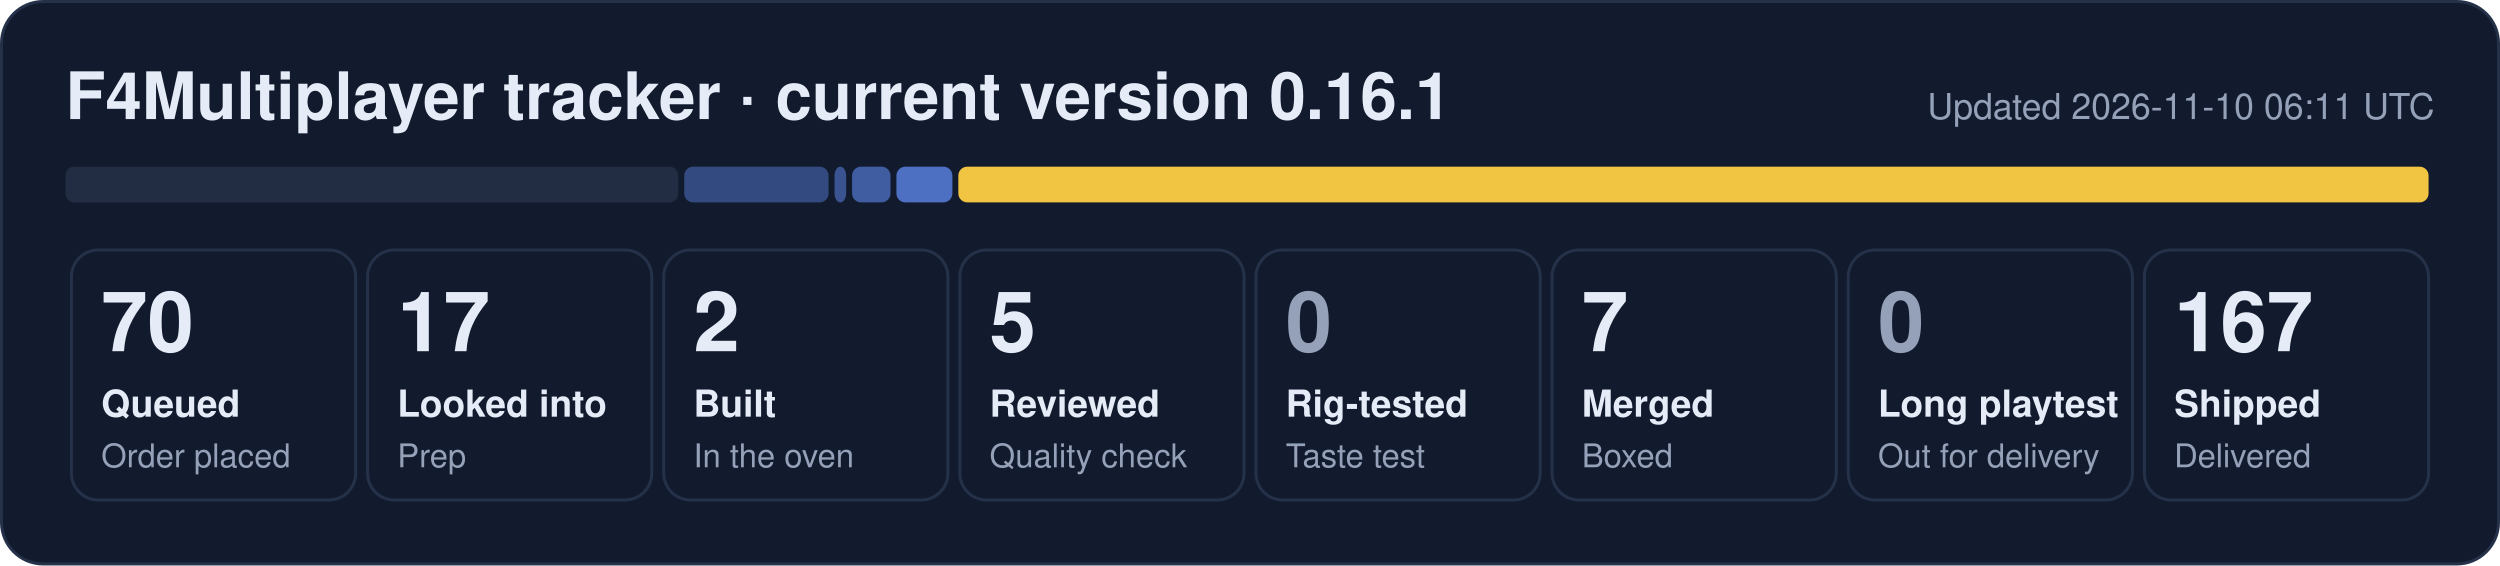
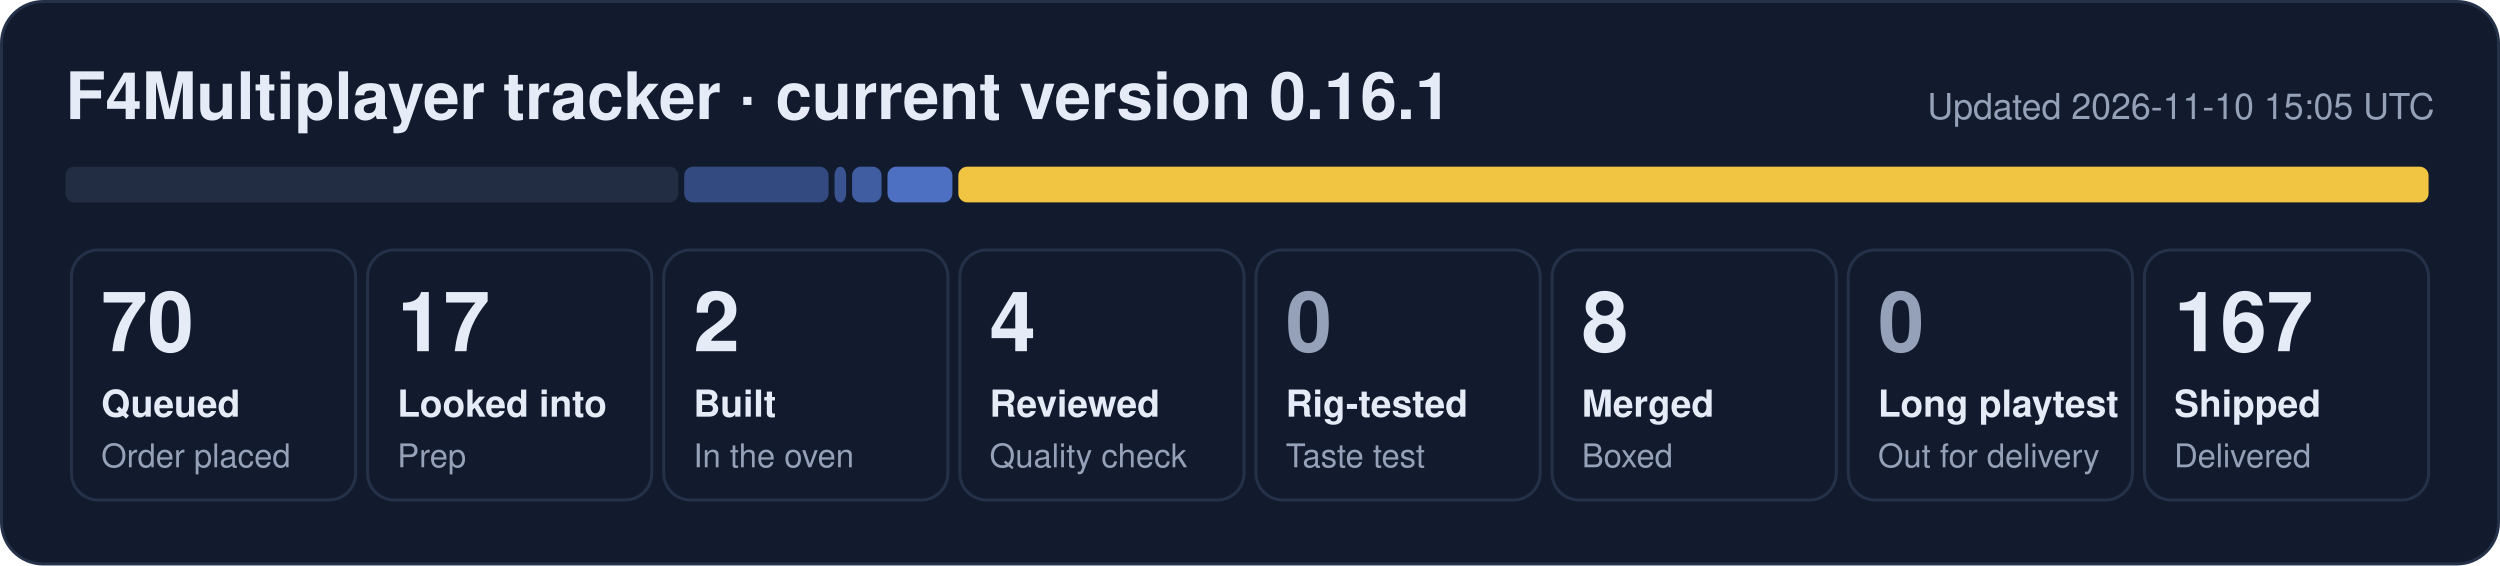
- <svg xmlns="http://www.w3.org/2000/svg" width="840" height="190" viewBox="0 0 840 190" role="img" aria-label="F4Multiplayer tracker: 70 queued, 17 looked into, 2 built, 5 reviewed, 7 merged, 167 shipped">
+ <svg xmlns="http://www.w3.org/2000/svg" width="840" height="190" viewBox="0 0 840 190" role="img" aria-label="F4Multiplayer tracker: 70 queued, 17 looked into, 2 built, 4 reviewed, 8 merged, 167 shipped">
  <rect x="0.5" y="0.5" width="839" height="189" rx="14" fill="#121b2e" stroke="#243149" />
  <text x="22" y="40" font-family="Segoe UI, Helvetica, Arial, sans-serif" font-size="22" font-weight="700" fill="#e6ecf7">F4Multiplayer tracker · current version 0.16.1</text>
-   <text x="818" y="40" font-family="Segoe UI, Helvetica, Arial, sans-serif" font-size="12" fill="#95a1b8" text-anchor="end">Updated 2026-11-10 06:11 UTC</text>
+   <text x="818" y="40" font-family="Segoe UI, Helvetica, Arial, sans-serif" font-size="12" fill="#95a1b8" text-anchor="end">Updated 2026-11-10 15:05 UTC</text>
  <rect x="22.0" y="56" width="205.9" height="12" rx="3" fill="#222d44" fill-opacity="1.00" />
  <rect x="229.9" y="56" width="48.5" height="12" rx="3" fill="#5d86e8" fill-opacity="0.44" />
  <rect x="280.4" y="56" width="3.9" height="12" rx="3" fill="#5d86e8" fill-opacity="0.53" />
-   <rect x="286.3" y="56" width="12.9" height="12" rx="3" fill="#5d86e8" fill-opacity="0.62" />
-   <rect x="301.2" y="56" width="18.8" height="12" rx="3" fill="#5d86e8" fill-opacity="0.80" />
+   <rect x="286.3" y="56" width="9.9" height="12" rx="3" fill="#5d86e8" fill-opacity="0.62" />
+   <rect x="298.2" y="56" width="21.8" height="12" rx="3" fill="#5d86e8" fill-opacity="0.80" />
  <rect x="322.0" y="56" width="494.0" height="12" rx="3" fill="#f5c842" fill-opacity="0.98" />
  <rect x="24.0" y="84" width="95.5" height="84" rx="9" fill="none" stroke="#243149" />
  <text x="34.0" y="118" font-family="Segoe UI, Helvetica, Arial, sans-serif" font-size="28" font-weight="800" fill="#e6ecf7">70</text>
  <text x="34.0" y="140" font-family="Segoe UI, Helvetica, Arial, sans-serif" font-size="12.5" font-weight="600" fill="#e6ecf7">Queued</text>
  <text x="34.0" y="157" font-family="Segoe UI, Helvetica, Arial, sans-serif" font-size="11" fill="#95a1b8">Order placed</text>
  <rect x="123.5" y="84" width="95.5" height="84" rx="9" fill="none" stroke="#243149" />
  <text x="133.5" y="118" font-family="Segoe UI, Helvetica, Arial, sans-serif" font-size="28" font-weight="800" fill="#e6ecf7">17</text>
  <text x="133.5" y="140" font-family="Segoe UI, Helvetica, Arial, sans-serif" font-size="12.5" font-weight="600" fill="#e6ecf7">Looked into</text>
  <text x="133.5" y="157" font-family="Segoe UI, Helvetica, Arial, sans-serif" font-size="11" fill="#95a1b8">Prep</text>
  <rect x="223.0" y="84" width="95.5" height="84" rx="9" fill="none" stroke="#243149" />
  <text x="233.0" y="118" font-family="Segoe UI, Helvetica, Arial, sans-serif" font-size="28" font-weight="800" fill="#e6ecf7">2</text>
  <text x="233.0" y="140" font-family="Segoe UI, Helvetica, Arial, sans-serif" font-size="12.5" font-weight="600" fill="#e6ecf7">Built</text>
  <text x="233.0" y="157" font-family="Segoe UI, Helvetica, Arial, sans-serif" font-size="11" fill="#95a1b8">In the oven</text>
  <rect x="322.5" y="84" width="95.5" height="84" rx="9" fill="none" stroke="#243149" />
-   <text x="332.5" y="118" font-family="Segoe UI, Helvetica, Arial, sans-serif" font-size="28" font-weight="800" fill="#e6ecf7">5</text>
+   <text x="332.5" y="118" font-family="Segoe UI, Helvetica, Arial, sans-serif" font-size="28" font-weight="800" fill="#e6ecf7">4</text>
  <text x="332.5" y="140" font-family="Segoe UI, Helvetica, Arial, sans-serif" font-size="12.5" font-weight="600" fill="#e6ecf7">Reviewed</text>
  <text x="332.5" y="157" font-family="Segoe UI, Helvetica, Arial, sans-serif" font-size="11" fill="#95a1b8">Quality check</text>
  <rect x="422.0" y="84" width="95.5" height="84" rx="9" fill="none" stroke="#243149" />
  <text x="432.0" y="118" font-family="Segoe UI, Helvetica, Arial, sans-serif" font-size="28" font-weight="800" fill="#95a1b8">0</text>
  <text x="432.0" y="140" font-family="Segoe UI, Helvetica, Arial, sans-serif" font-size="12.5" font-weight="600" fill="#e6ecf7">Rig-tested</text>
  <text x="432.0" y="157" font-family="Segoe UI, Helvetica, Arial, sans-serif" font-size="11" fill="#95a1b8">Taste test</text>
  <rect x="521.5" y="84" width="95.5" height="84" rx="9" fill="none" stroke="#243149" />
-   <text x="531.5" y="118" font-family="Segoe UI, Helvetica, Arial, sans-serif" font-size="28" font-weight="800" fill="#e6ecf7">7</text>
+   <text x="531.5" y="118" font-family="Segoe UI, Helvetica, Arial, sans-serif" font-size="28" font-weight="800" fill="#e6ecf7">8</text>
  <text x="531.5" y="140" font-family="Segoe UI, Helvetica, Arial, sans-serif" font-size="12.5" font-weight="600" fill="#e6ecf7">Merged</text>
  <text x="531.5" y="157" font-family="Segoe UI, Helvetica, Arial, sans-serif" font-size="11" fill="#95a1b8">Boxed</text>
  <rect x="621.0" y="84" width="95.5" height="84" rx="9" fill="none" stroke="#243149" />
  <text x="631.0" y="118" font-family="Segoe UI, Helvetica, Arial, sans-serif" font-size="28" font-weight="800" fill="#95a1b8">0</text>
  <text x="631.0" y="140" font-family="Segoe UI, Helvetica, Arial, sans-serif" font-size="12.5" font-weight="600" fill="#e6ecf7">Long playtest</text>
  <text x="631.0" y="157" font-family="Segoe UI, Helvetica, Arial, sans-serif" font-size="11" fill="#95a1b8">Out for delivery</text>
  <rect x="720.5" y="84" width="95.5" height="84" rx="9" fill="none" stroke="#243149" />
  <text x="730.5" y="118" font-family="Segoe UI, Helvetica, Arial, sans-serif" font-size="28" font-weight="800" fill="#e6ecf7">167</text>
  <text x="730.5" y="140" font-family="Segoe UI, Helvetica, Arial, sans-serif" font-size="12.5" font-weight="600" fill="#e6ecf7">Shipped</text>
  <text x="730.5" y="157" font-family="Segoe UI, Helvetica, Arial, sans-serif" font-size="11" fill="#95a1b8">Delivered</text>
</svg>
